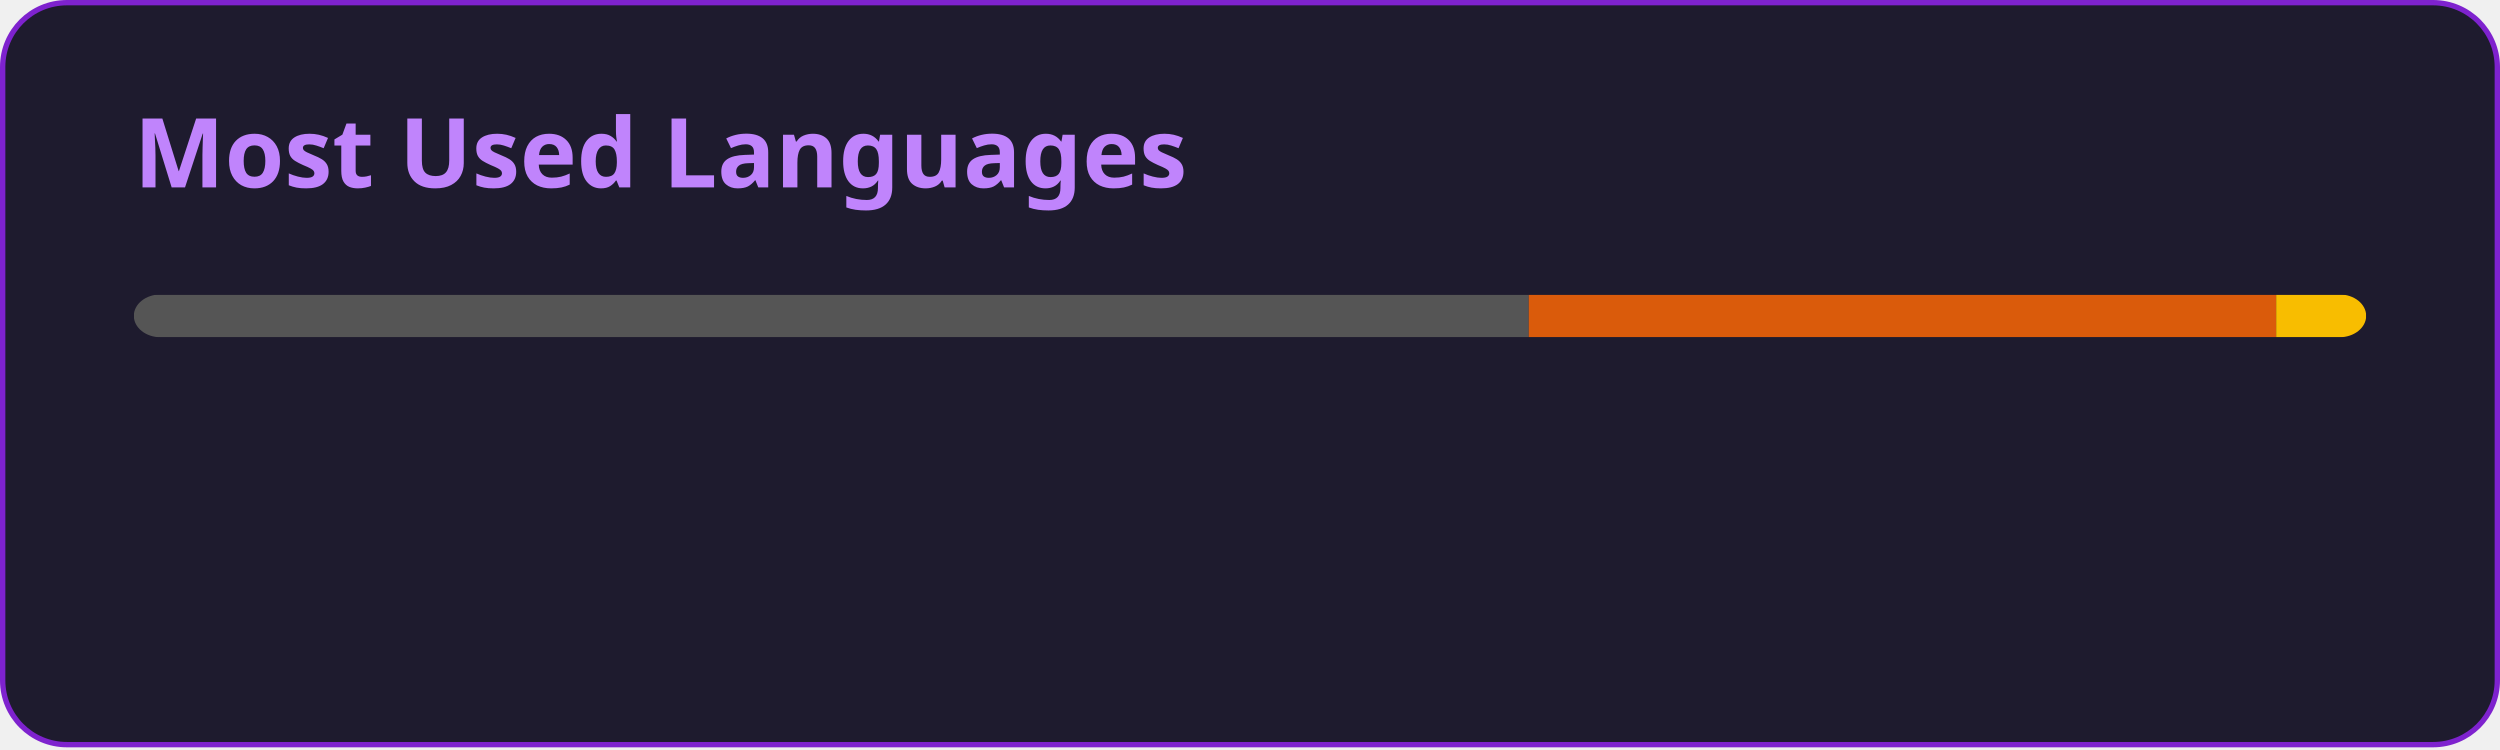
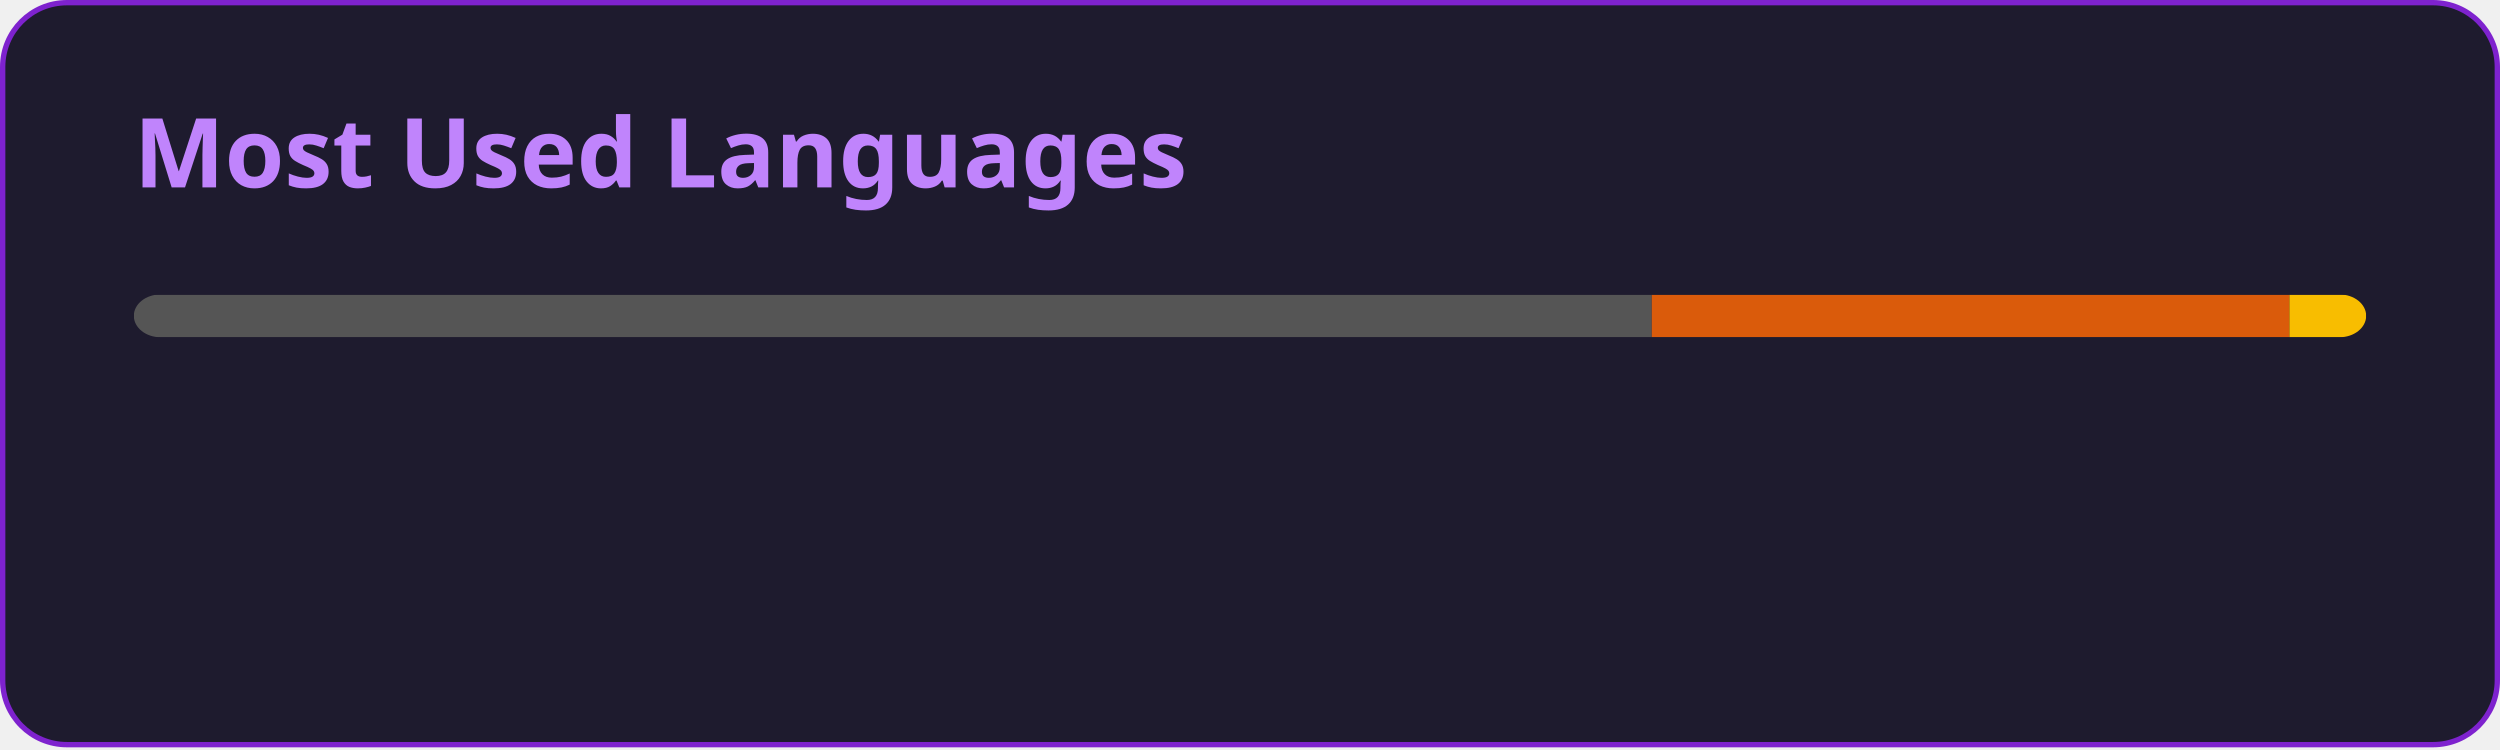
<svg xmlns="http://www.w3.org/2000/svg" width="467" height="140" viewBox="0 0 467 140" fill="none" role="img" aria-labelledby="descId">
  <style>
          .header {
            font: 600 18px 'Segoe UI', Ubuntu, Sans-Serif;
            fill: #C084FC;
            animation: fadeInAnimation 0.8s ease-in-out forwards;
          }
          @supports(-moz-appearance: auto) {
            /* Selector detects Firefox */
            .header { font-size: 15.5px; }
          }
          
    @keyframes slideInAnimation {
      from {
        width: 0;
      }
      to {
        width: calc(100%-100px);
      }
    }
    @keyframes growWidthAnimation {
      from {
        width: 0;
      }
      to {
        width: 100%;
      }
    }
    .stat {
      font: 600 14px 'Segoe UI', Ubuntu, "Helvetica Neue", Sans-Serif; fill: #E9D5FF;
    }
    @supports(-moz-appearance: auto) {
      /* Selector detects Firefox */
      .stat { font-size:12px; }
    }
    .bold { font-weight: 700 }
    .lang-name {
      font: 400 11px "Segoe UI", Ubuntu, Sans-Serif;
      fill: #E9D5FF;
    }
    .stagger {
      opacity: 0;
      animation: fadeInAnimation 0.3s ease-in-out forwards;
    }
    #rect-mask rect{
      animation: slideInAnimation 1s ease-in-out forwards;
    }
    .lang-progress{
      animation: growWidthAnimation 0.6s ease-in-out forwards;
    }
    .progress-background { fill: #ddd; }
    
          

          
      /* Animations */
      @keyframes scaleInAnimation {
        from {
          transform: translate(-5px, 5px) scale(0);
        }
        to {
          transform: translate(-5px, 5px) scale(1);
        }
      }
      @keyframes fadeInAnimation {
        from {
          opacity: 0;
        }
        to {
          opacity: 1;
        }
      }
    
          
        </style>
  <defs>
          
          
        </defs>
  <rect data-testid="card-bg" class="card-bg" x="0.5" y="0.5" rx="12" height="99%" stroke="#7E22CE" width="466" fill="#1E1B2E" stroke-opacity="1" />
  <g data-testid="card-title" transform="translate(25, 35)">
    <g transform="translate(0, 0)">
      <text x="0" y="0" class="header" data-testid="header">Most Used Languages</text>
    </g>
  </g>
  <g data-testid="main-card-body" transform="translate(0, 55)">
    <svg data-testid="lang-items" x="25">
      <mask id="rect-mask">
        <rect x="0" y="0" width="417" height="8" fill="white" rx="5" />
      </mask>
-       <rect mask="url(#rect-mask)" data-testid="lang-progress" x="0" y="0" width="260.57" height="8" fill="#555555" />
-       <rect mask="url(#rect-mask)" data-testid="lang-progress" x="260.57" y="0" width="139.62" height="8" fill="#DA5B0B" />
-       <rect mask="url(#rect-mask)" data-testid="lang-progress" x="400.19" y="0" width="16.81" height="8" fill="#f8bd00" />
+       <rect mask="url(#rect-mask)" data-testid="lang-progress" x="0" y="0" width="283.55" height="8" fill="#555555" />
+       <rect mask="url(#rect-mask)" data-testid="lang-progress" x="283.55" y="0" width="119.11" height="8" fill="#DA5B0B" />
+       <rect mask="url(#rect-mask)" data-testid="lang-progress" x="402.66" y="0" width="14.34" height="8" fill="#f8bd00" />
      <g transform="translate(0, 25)">
        <g transform="translate(0, 0)">
          <g transform="translate(0, 0)">
            <g class="stagger" style="animation-delay: 450ms">
              <circle cx="5" cy="6" r="5" fill="#555555" />
              <text data-testid="lang-name" x="15" y="10" class="lang-name">
-         C 62.49%
+         C 68.00%
      </text>
            </g>
          </g>
          <g transform="translate(0, 25)">
            <g class="stagger" style="animation-delay: 600ms">
              <circle cx="5" cy="6" r="5" fill="#DA5B0B" />
              <text data-testid="lang-name" x="15" y="10" class="lang-name">
-         Jupyter Notebook 33.48%
+         Jupyter Notebook 28.56%
      </text>
            </g>
          </g>
        </g>
        <g transform="translate(150, 0)">
          <g transform="translate(0, 0)">
            <g class="stagger" style="animation-delay: 450ms">
              <circle cx="5" cy="6" r="5" fill="#f8bd00" />
              <text data-testid="lang-name" x="15" y="10" class="lang-name">
-         Portugol 4.03%
+         Portugol 3.44%
      </text>
            </g>
          </g>
        </g>
      </g>
    </svg>
  </g>
</svg>
